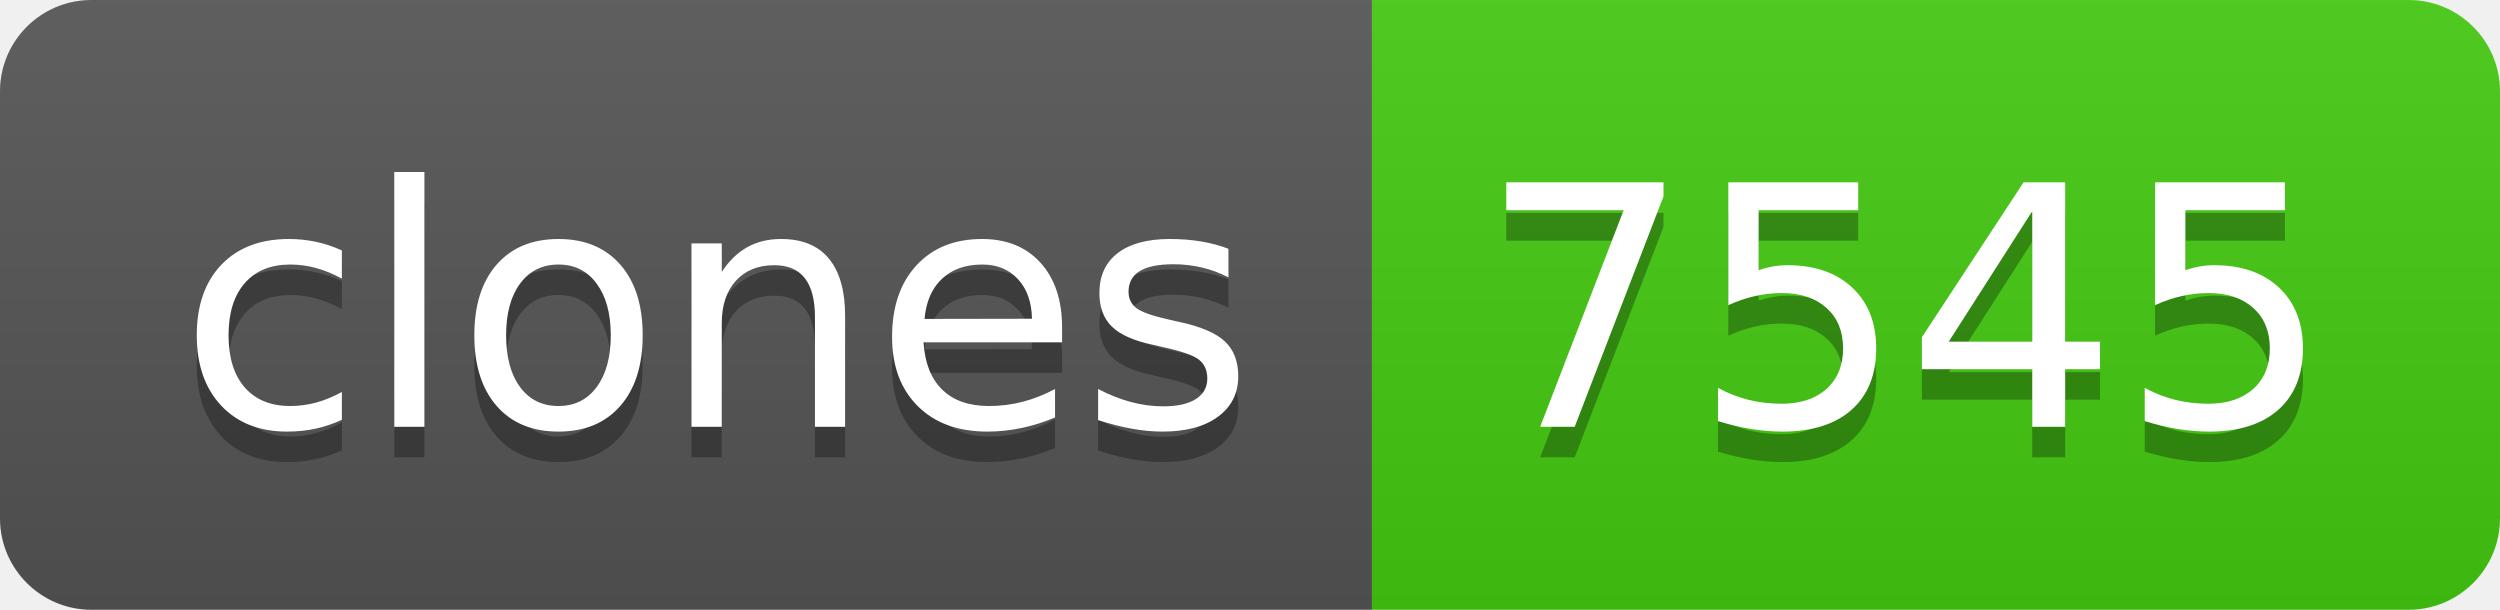
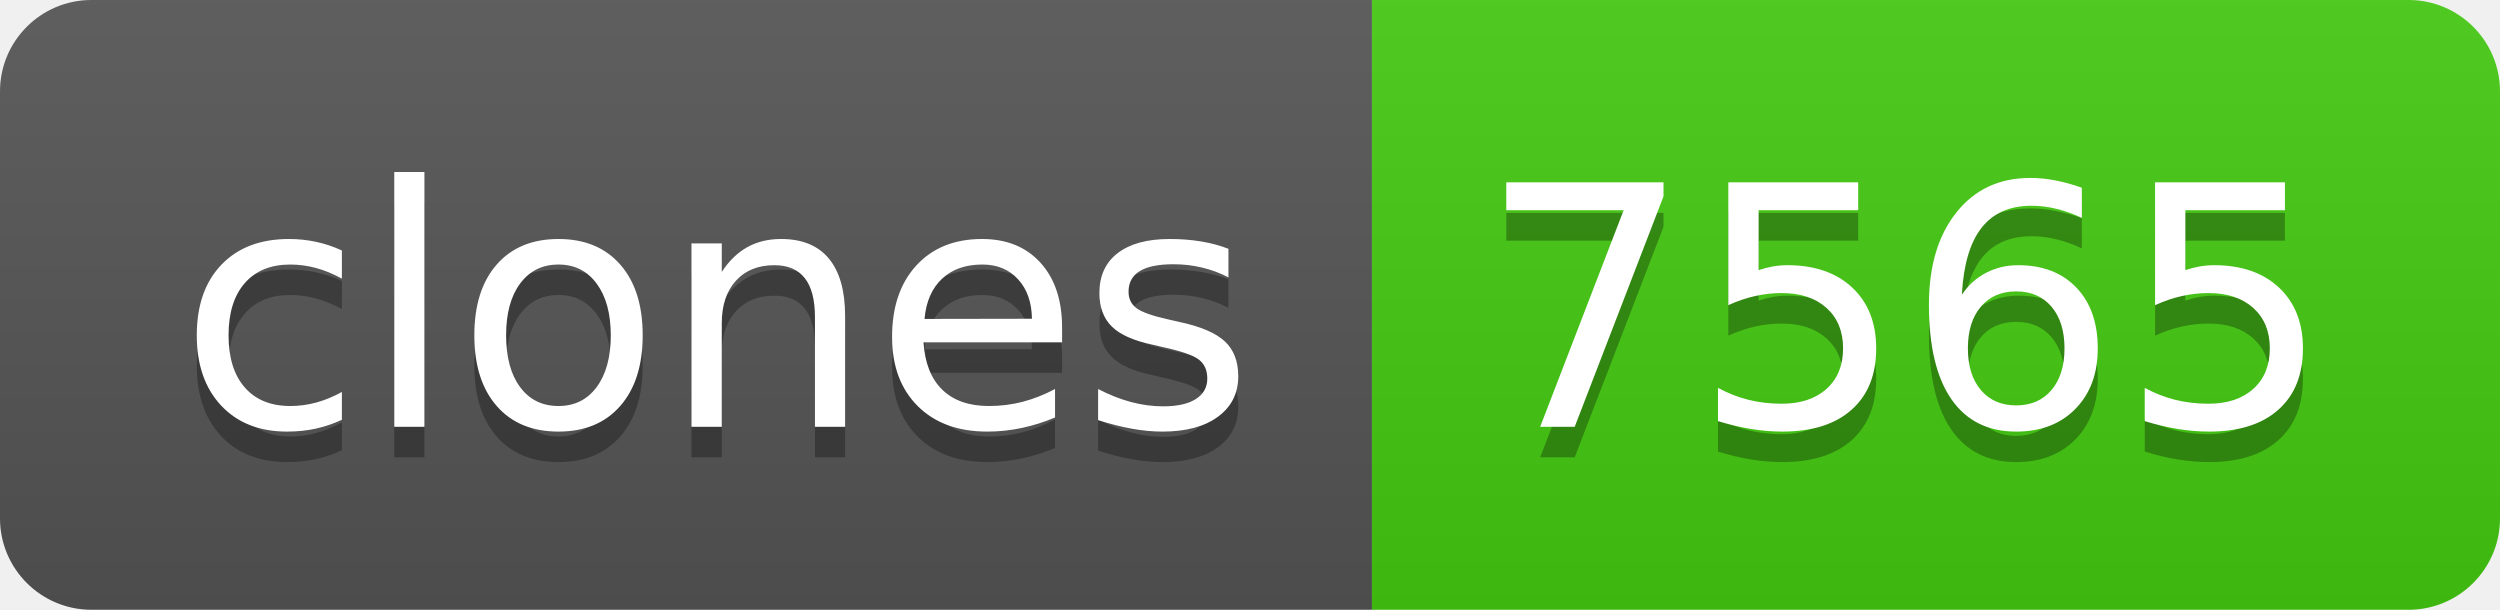
- <svg xmlns="http://www.w3.org/2000/svg" width="82" height="20" role="img" aria-label="clones: 7545">
+ <svg xmlns="http://www.w3.org/2000/svg" width="82" height="20" role="img" aria-label="clones: 7565">
  <linearGradient id="s" x2="0" y2="100%">
    <stop offset="0" stop-color="#bbb" stop-opacity=".1" />
    <stop offset="1" stop-opacity=".1" />
  </linearGradient>
  <clipPath id="r">
    <rect width="82" height="20" rx="3" fill="#fff" />
  </clipPath>
  <g clip-path="url(#r)">
    <rect width="45" height="20" fill="#555" />
    <rect x="45" width="37" height="20" fill="#4c1" />
    <rect width="82" height="20" fill="url(#s)" />
  </g>
  <g fill="#fff" text-anchor="middle" font-family="Verdana,Geneva,DejaVu Sans,sans-serif" text-rendering="geometricPrecision" font-size="110">
    <text aria-hidden="true" x="235" y="150" fill="#010101" fill-opacity=".3" transform="scale(.1)" textLength="350">clones</text>
    <text x="235" y="140" transform="scale(.1)" fill="#fff" textLength="350">clones</text>
-     <text aria-hidden="true" x="625" y="150" fill="#010101" fill-opacity=".3" transform="scale(.1)" textLength="270">7545</text>
-     <text x="625" y="140" transform="scale(.1)" fill="#fff" textLength="270">7545</text>
+     <text aria-hidden="true" x="625" y="150" fill="#010101" fill-opacity=".3" transform="scale(.1)" textLength="270">7565</text>
+     <text x="625" y="140" transform="scale(.1)" fill="#fff" textLength="270">7565</text>
  </g>
</svg>
